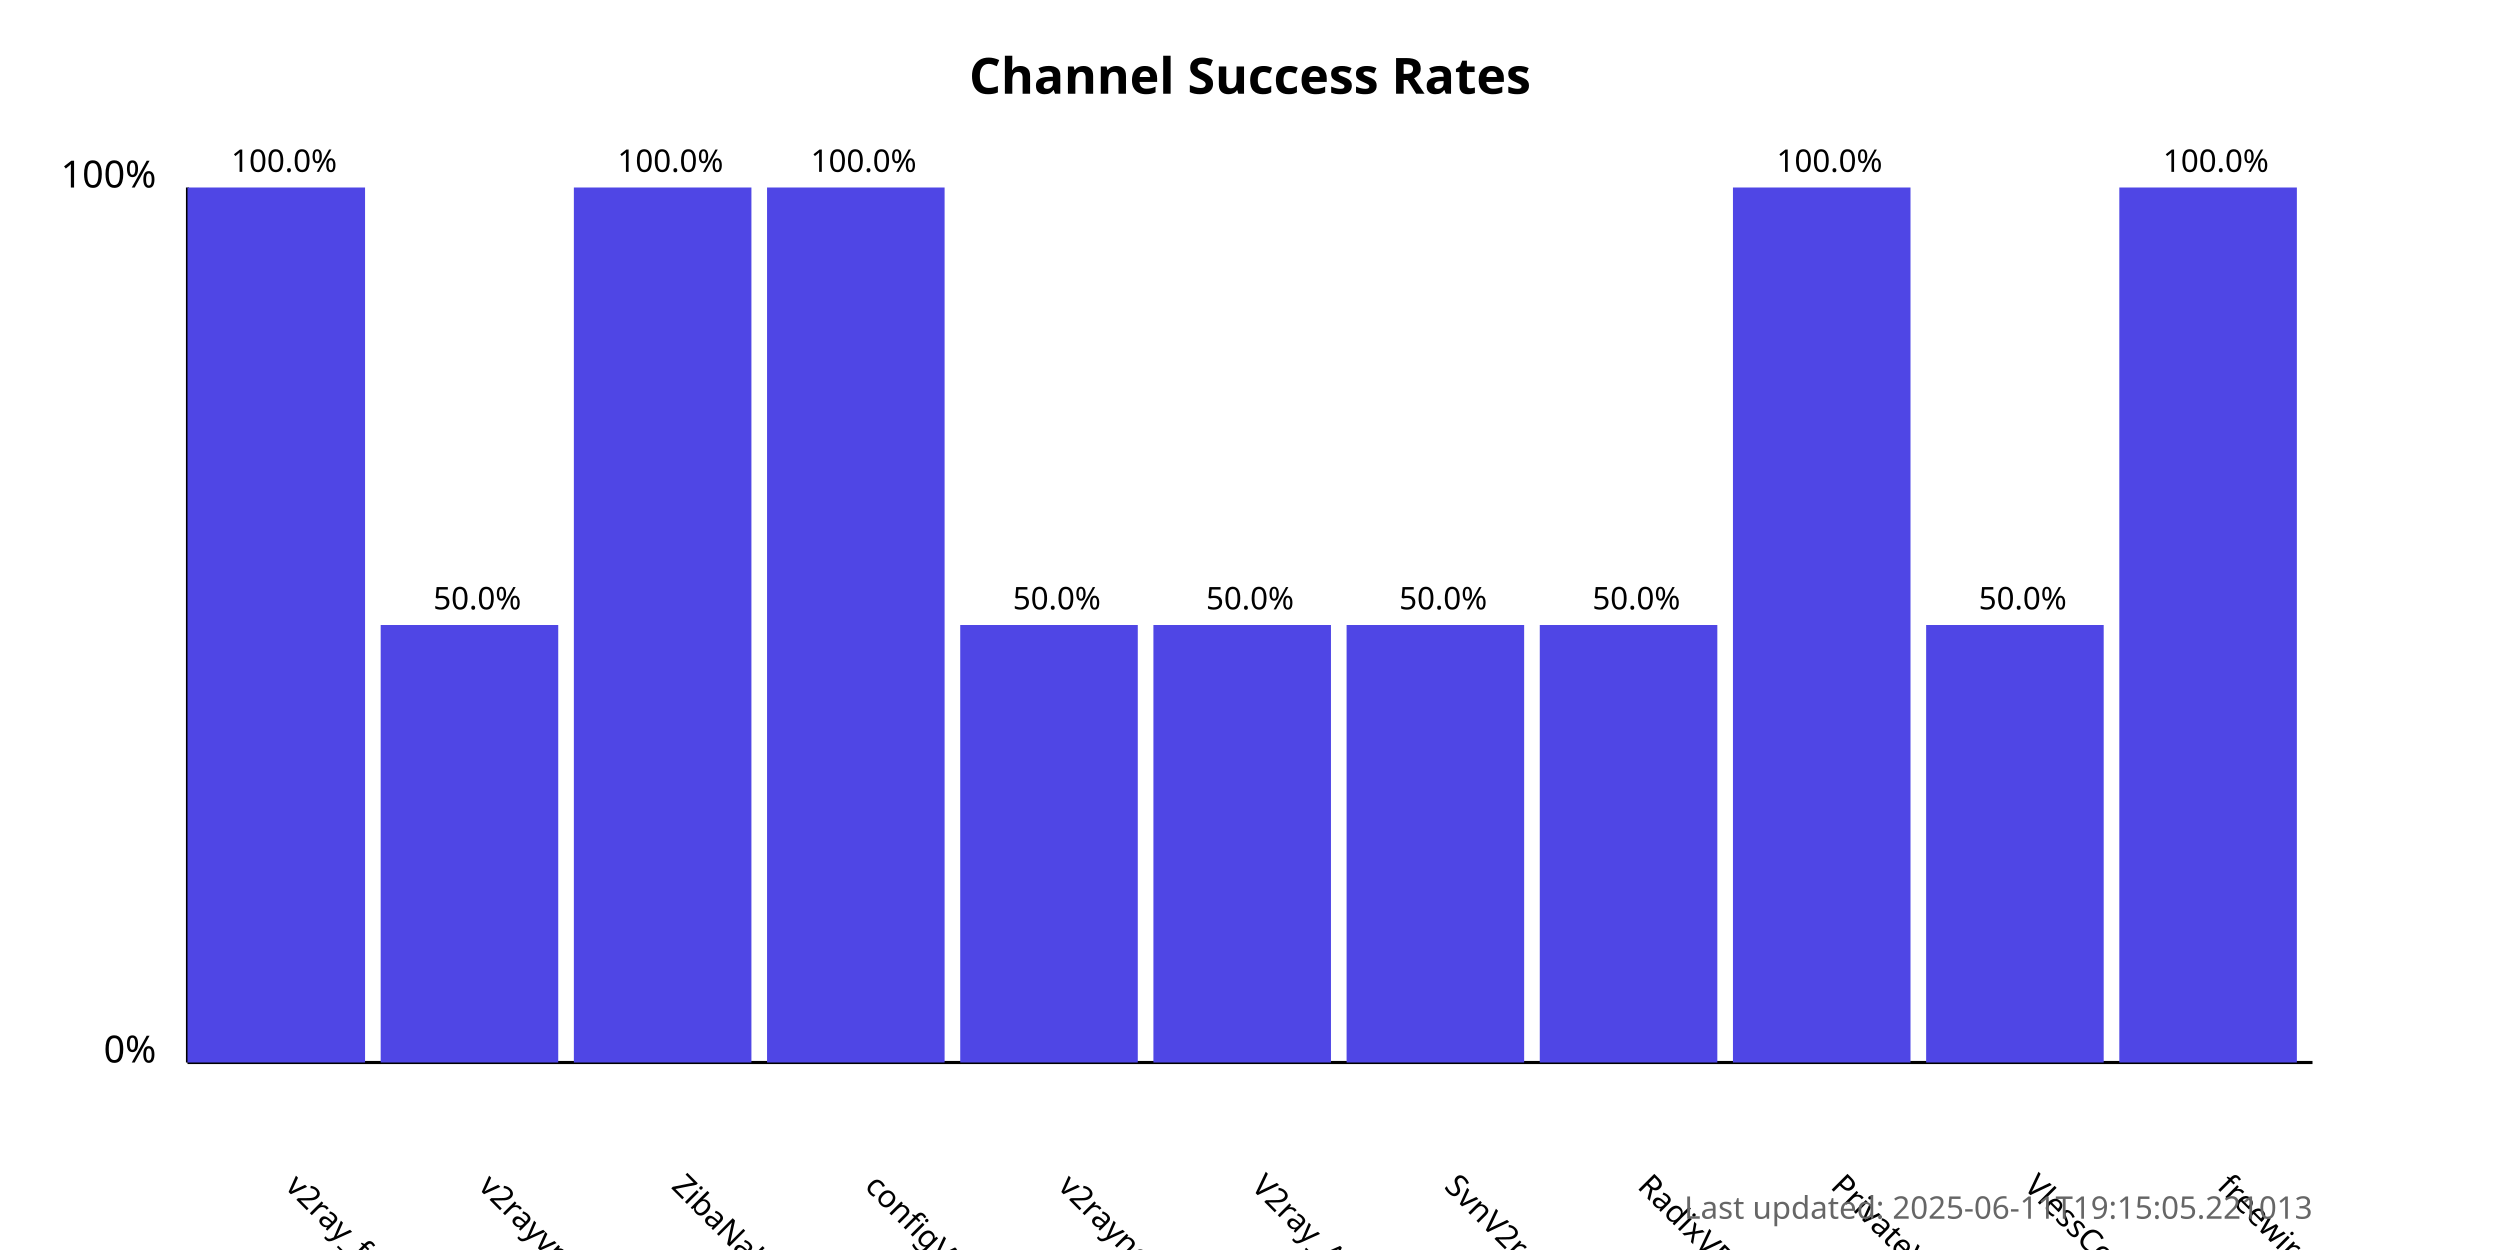
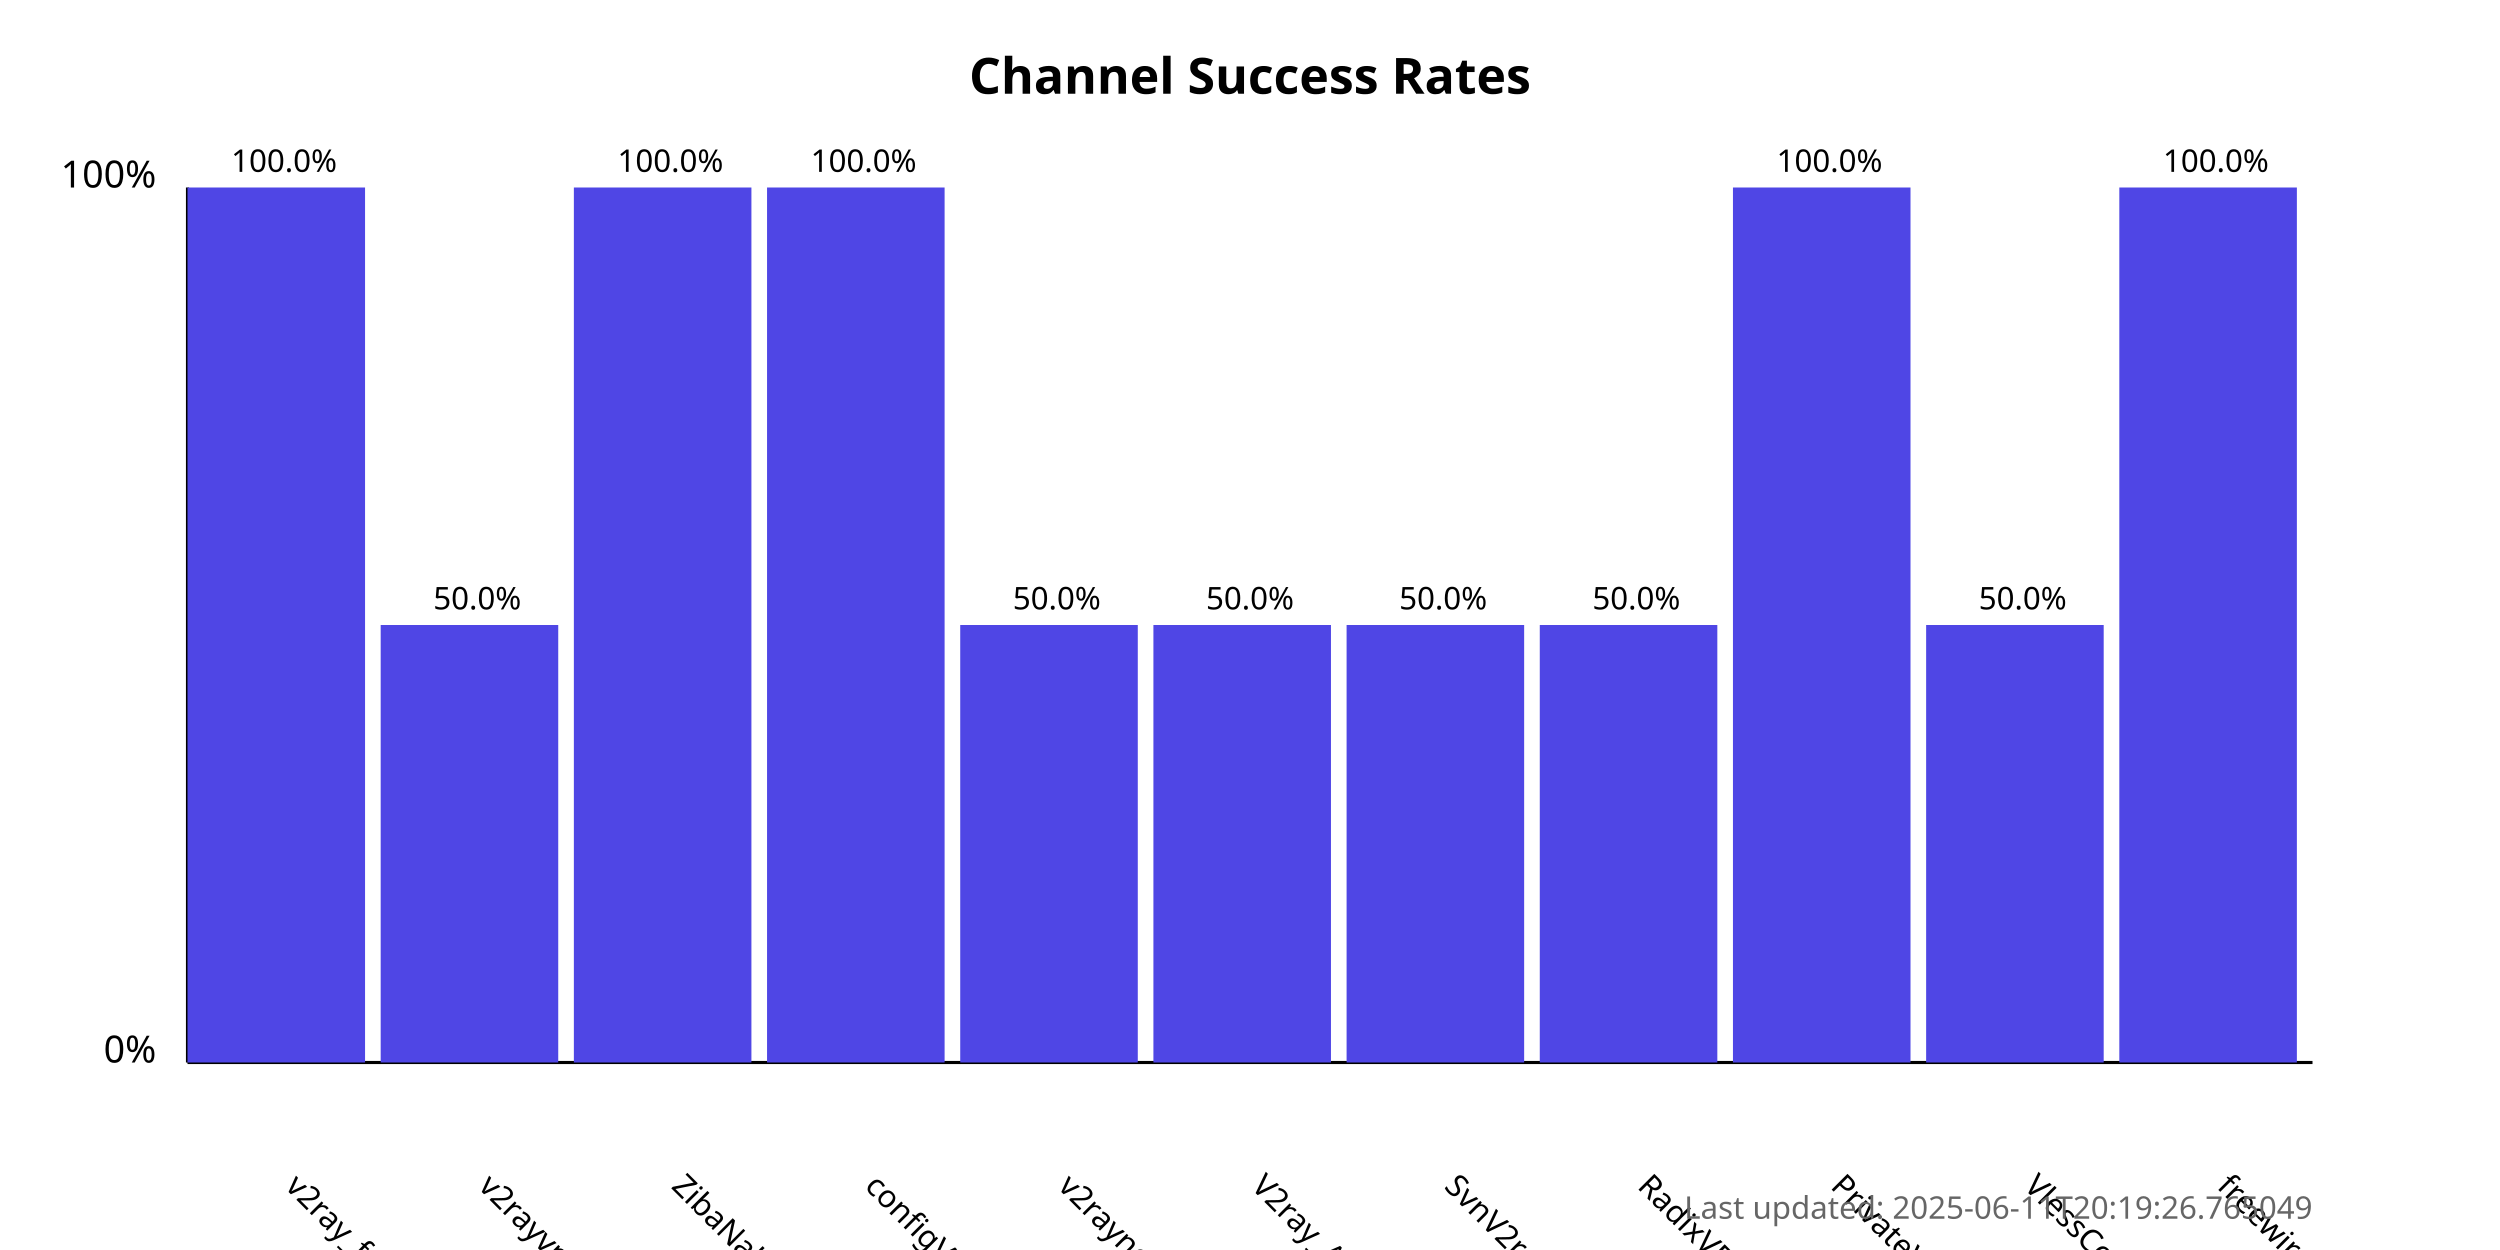
<svg xmlns="http://www.w3.org/2000/svg" width="800" height="400">
  <style>
            .chart-title { font: bold 16px sans-serif; }
            .axis-label { font: 12px sans-serif; }
            .tick-label { font: 10px sans-serif; }
            .bar { fill: #4f46e5; }
            .bar:hover { fill: #6366f1; }
            .timestamp { font: 10px sans-serif; fill: #666; }
        </style>
  <text x="400.0" y="30" text-anchor="middle" class="chart-title">
            Channel Success Rates
        </text>
  <line x1="60" y1="340" x2="60" y2="60" stroke="black" stroke-width="1" />
  <line x1="60" y1="340" x2="740" y2="340" stroke="black" stroke-width="1" />
  <text x="50" y="340" text-anchor="end" class="axis-label">0%</text>
  <text x="50" y="60" text-anchor="end" class="axis-label">100%</text>
  <g>
    <rect x="60" y="60.0" width="56.818" height="280.0" class="bar" />
    <text x="90.909" y="380" transform="rotate(45, 90.90909, 380)" text-anchor="start" class="tick-label">
                v2ray_free_conf
            </text>
    <text x="90.909" y="55.0" text-anchor="middle" class="tick-label">
                100.0%
            </text>
  </g>
  <g>
    <rect x="121.818" y="200.0" width="56.818" height="140.0" class="bar" />
    <text x="152.727" y="380" transform="rotate(45, 152.7273, 380)" text-anchor="start" class="tick-label">
                v2rayvpno
            </text>
    <text x="152.727" y="195.0" text-anchor="middle" class="tick-label">
                50.0%
            </text>
  </g>
  <g>
    <rect x="183.636" y="60.0" width="56.818" height="280.0" class="bar" />
    <text x="214.545" y="380" transform="rotate(45, 214.5455, 380)" text-anchor="start" class="tick-label">
                ZibaNabz
            </text>
    <text x="214.545" y="55.0" text-anchor="middle" class="tick-label">
                100.0%
            </text>
  </g>
  <g>
    <rect x="245.455" y="60.0" width="56.818" height="280.0" class="bar" />
    <text x="276.364" y="380" transform="rotate(45, 276.3636, 380)" text-anchor="start" class="tick-label">
                configV2rayForFree
            </text>
    <text x="276.364" y="55.0" text-anchor="middle" class="tick-label">
                100.0%
            </text>
  </g>
  <g>
    <rect x="307.273" y="200.0" width="56.818" height="140.0" class="bar" />
    <text x="338.182" y="380" transform="rotate(45, 338.1818, 380)" text-anchor="start" class="tick-label">
                v2rayngvpn
            </text>
    <text x="338.182" y="195.0" text-anchor="middle" class="tick-label">
                50.0%
            </text>
  </g>
  <g>
    <rect x="369.091" y="200.0" width="56.818" height="140.0" class="bar" />
    <text x="400.0" y="380" transform="rotate(45, 400.0, 380)" text-anchor="start" class="tick-label">
                V2ray_Alpha
            </text>
    <text x="400.0" y="195.0" text-anchor="middle" class="tick-label">
                50.0%
            </text>
  </g>
  <g>
    <rect x="430.909" y="200.0" width="56.818" height="140.0" class="bar" />
    <text x="461.818" y="380" transform="rotate(45, 461.8182, 380)" text-anchor="start" class="tick-label">
                SvnV2ray
            </text>
    <text x="461.818" y="195.0" text-anchor="middle" class="tick-label">
                50.0%
            </text>
  </g>
  <g>
    <rect x="492.727" y="200.0" width="56.818" height="140.0" class="bar" />
    <text x="523.636" y="380" transform="rotate(45, 523.6364, 380)" text-anchor="start" class="tick-label">
                RadixVPN
            </text>
    <text x="523.636" y="195.0" text-anchor="middle" class="tick-label">
                50.0%
            </text>
  </g>
  <g>
    <rect x="554.545" y="60.0" width="56.818" height="280.0" class="bar" />
    <text x="585.455" y="380" transform="rotate(45, 585.4545, 380)" text-anchor="start" class="tick-label">
                PrivateVPNs
            </text>
    <text x="585.455" y="55.0" text-anchor="middle" class="tick-label">
                100.0%
            </text>
  </g>
  <g>
    <rect x="616.364" y="200.0" width="56.818" height="140.0" class="bar" />
    <text x="647.273" y="380" transform="rotate(45, 647.2727, 380)" text-anchor="start" class="tick-label">
                VlessConfig
            </text>
    <text x="647.273" y="195.0" text-anchor="middle" class="tick-label">
                50.0%
            </text>
  </g>
  <g>
    <rect x="678.182" y="60.0" width="56.818" height="280.0" class="bar" />
    <text x="709.091" y="380" transform="rotate(45, 709.0909, 380)" text-anchor="start" class="tick-label">
                freewireguard
            </text>
    <text x="709.091" y="55.0" text-anchor="middle" class="tick-label">
                100.0%
            </text>
  </g>
  <text x="740" y="390" text-anchor="end" class="timestamp">
-             Last updated: 2025-06-11T19:15:05.221013
+             Last updated: 2025-06-11T20:19:26.765049
        </text>
</svg>
